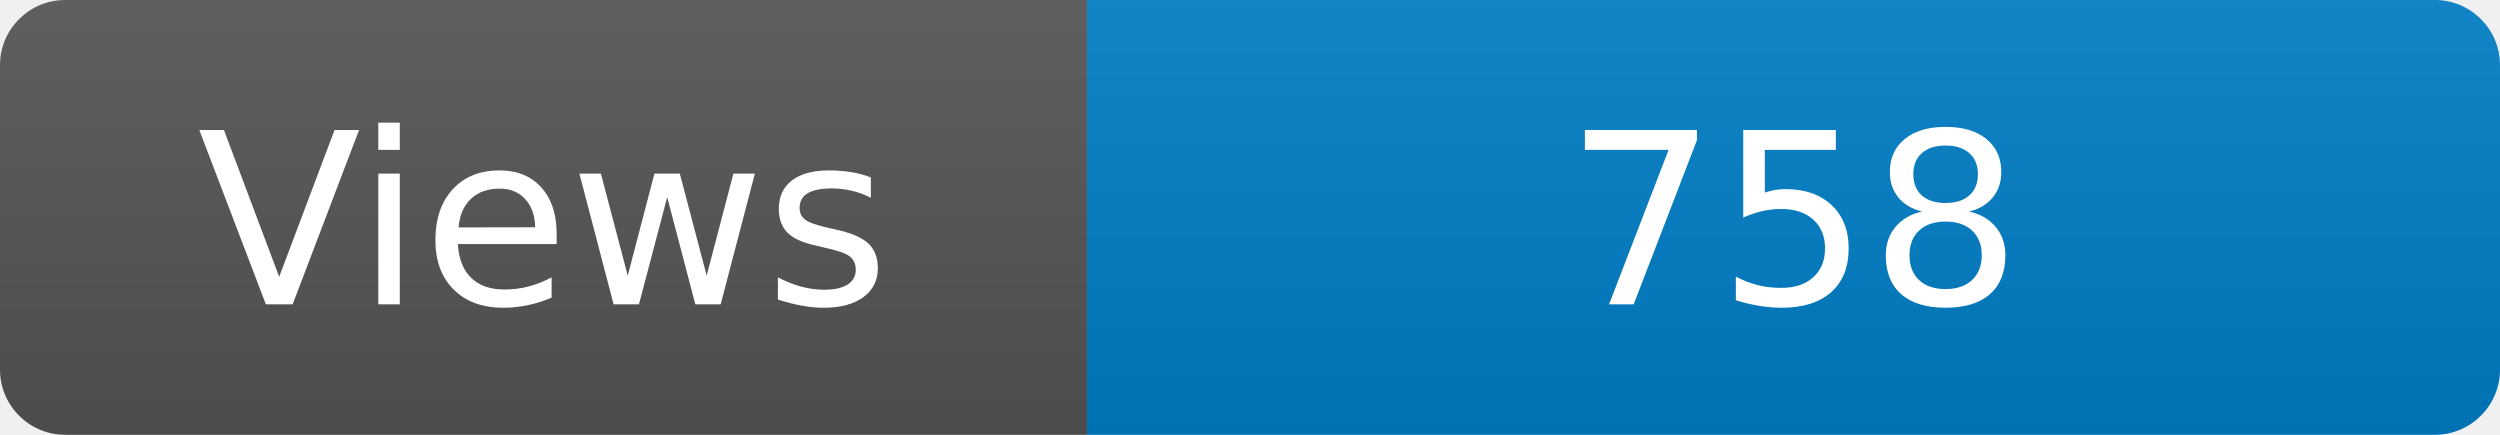
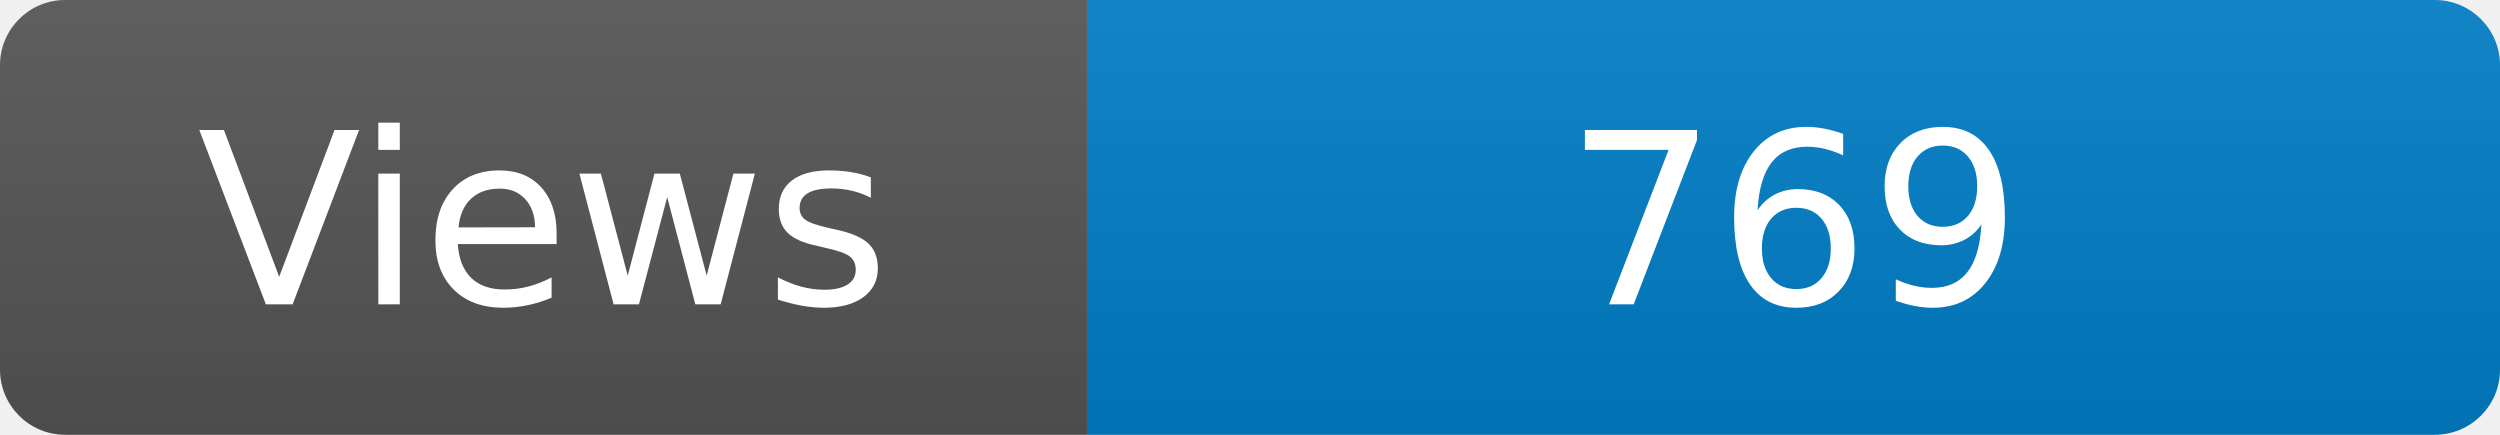
<svg xmlns="http://www.w3.org/2000/svg" width="115" height="20" role="img" aria-label="Maintained?: yes">
  <linearGradient id="s" x2="0" y2="100%">
    <stop offset="0" stop-color="#bbb" stop-opacity=".1" />
    <stop offset="1" stop-opacity=".1" />
  </linearGradient>
  <clipPath id="r">
    <rect width="115" height="20" rx="3" fill="#fff" />
  </clipPath>
  <g clip-path="url(#r)">
    <rect width="50" height="20" fill="#555" />
    <rect x="50" width="160" height="20" fill="#007ec6" />
    <rect width="115" height="20" fill="url(#s)" />
  </g>
  <g fill="#fff" text-anchor="middle" font-family="Verdana,Geneva,DejaVu Sans,sans-serif" font-size="110">
    <text x="250" y="140" transform="scale(.1)" fill="#fff">Views</text>
-     <text x="825" y="140" transform="scale(.1)" fill="#fff">758</text>
+     <text x="825" y="140" transform="scale(.1)" fill="#fff">769</text>
  </g>
</svg>
